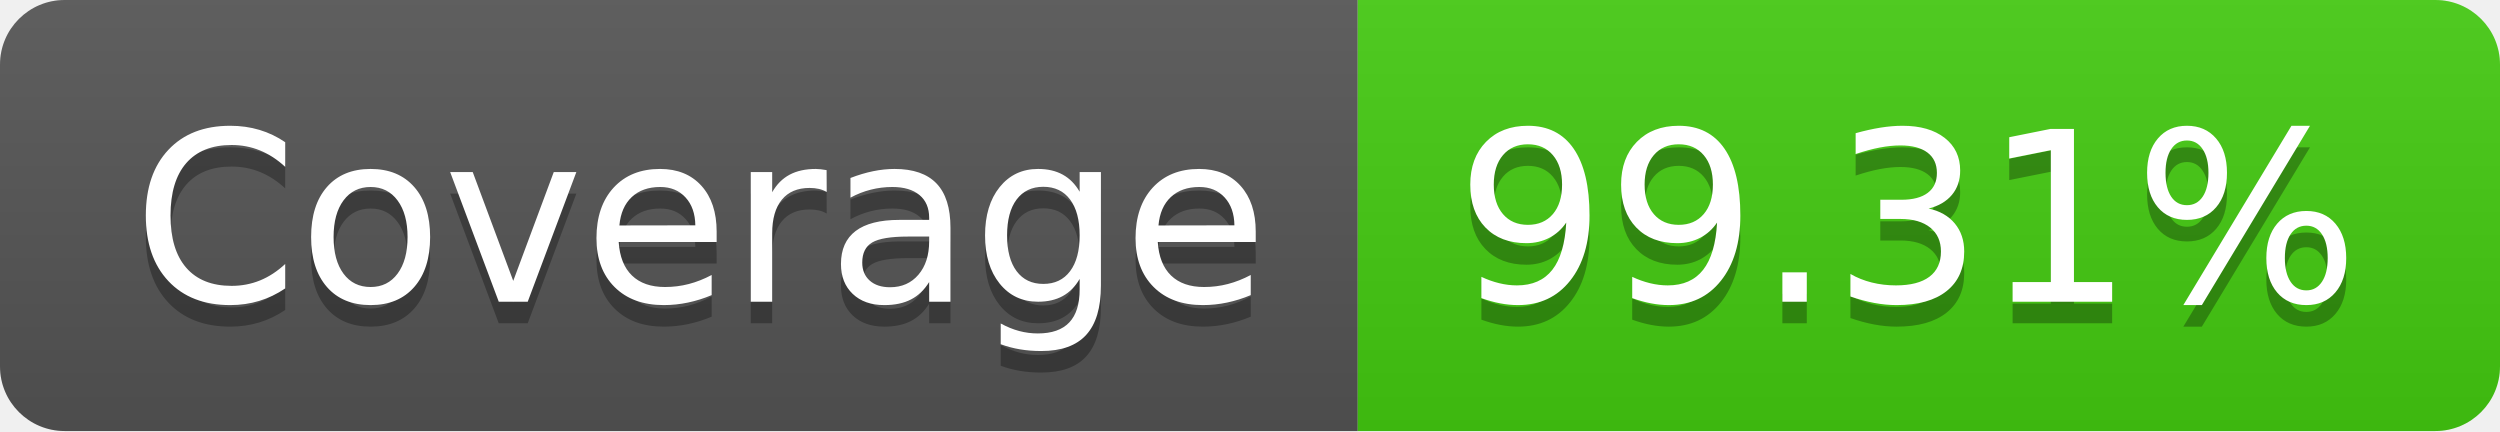
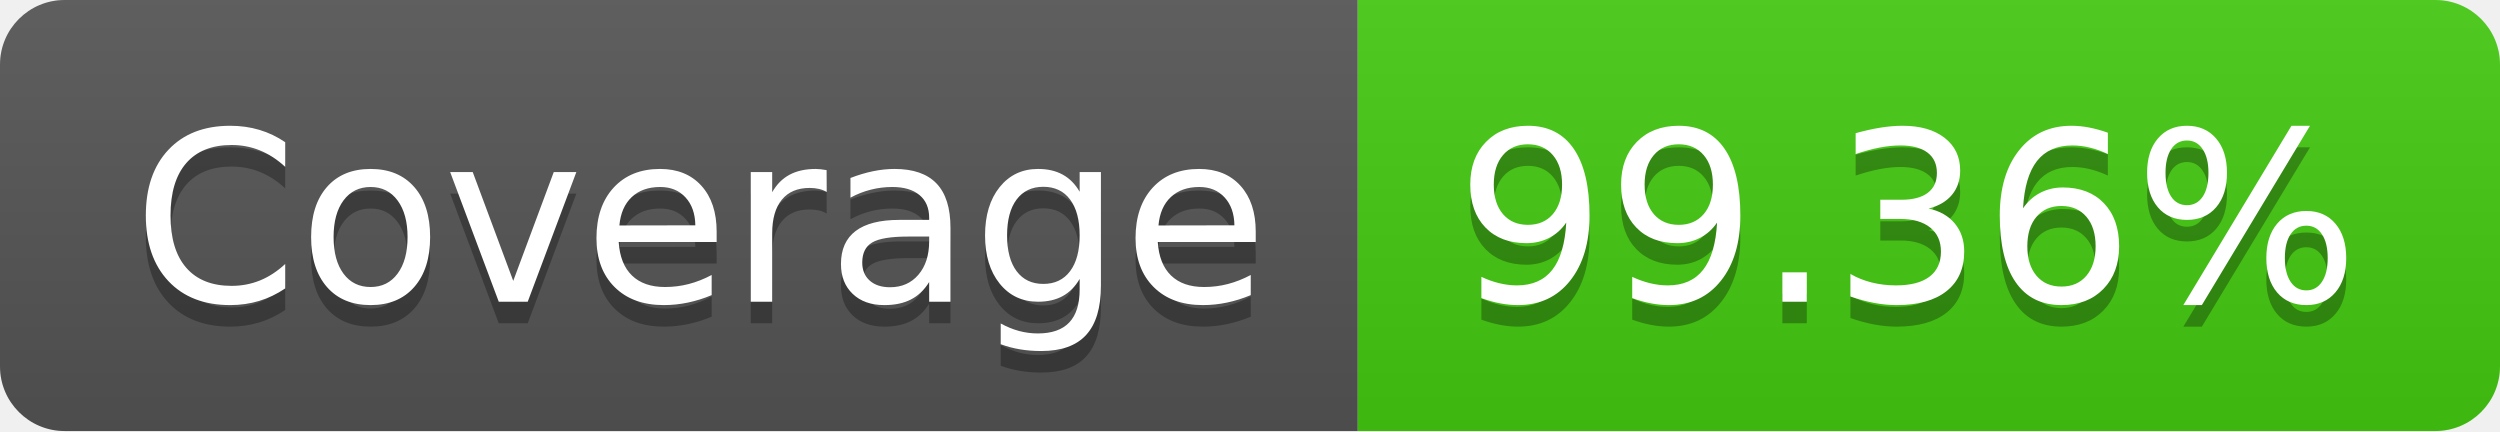
- <svg xmlns="http://www.w3.org/2000/svg" width="116" height="20" role="img" aria-label="Coverage: 99.31%">
+ <svg xmlns="http://www.w3.org/2000/svg" width="116" height="20" role="img" aria-label="Coverage: 99.36%">
  <linearGradient id="s" x2="0" y2="100%">
    <stop offset="0" stop-color="#bbb" stop-opacity=".1" />
    <stop offset="1" stop-opacity=".1" />
  </linearGradient>
  <clipPath id="r">
    <rect width="116" height="20" rx="3" fill="#fff" />
  </clipPath>
  <g clip-path="url(#r)">
    <rect width="63" height="20" fill="#555" />
    <rect x="63" width="53" height="20" fill="#4c1" />
    <rect width="116" height="20" fill="url(#s)" />
  </g>
  <g fill="#fff" text-anchor="middle" font-family="Verdana,Geneva,DejaVu Sans,sans-serif" text-rendering="geometricPrecision" font-size="110">
    <text aria-hidden="true" x="325" y="150" fill="#010101" fill-opacity=".3" transform="scale(.1)" textLength="530">Coverage</text>
    <text x="325" y="140" transform="scale(.1)" fill="#fff" textLength="530">Coverage</text>
-     <text aria-hidden="true" x="885" y="150" fill="#010101" fill-opacity=".3" transform="scale(.1)" textLength="430">99.31%</text>
-     <text x="885" y="140" transform="scale(.1)" fill="#fff" textLength="430">99.31%</text>
+     <text aria-hidden="true" x="885" y="150" fill="#010101" fill-opacity=".3" transform="scale(.1)" textLength="430">99.36%</text>
+     <text x="885" y="140" transform="scale(.1)" fill="#fff" textLength="430">99.36%</text>
  </g>
</svg>
